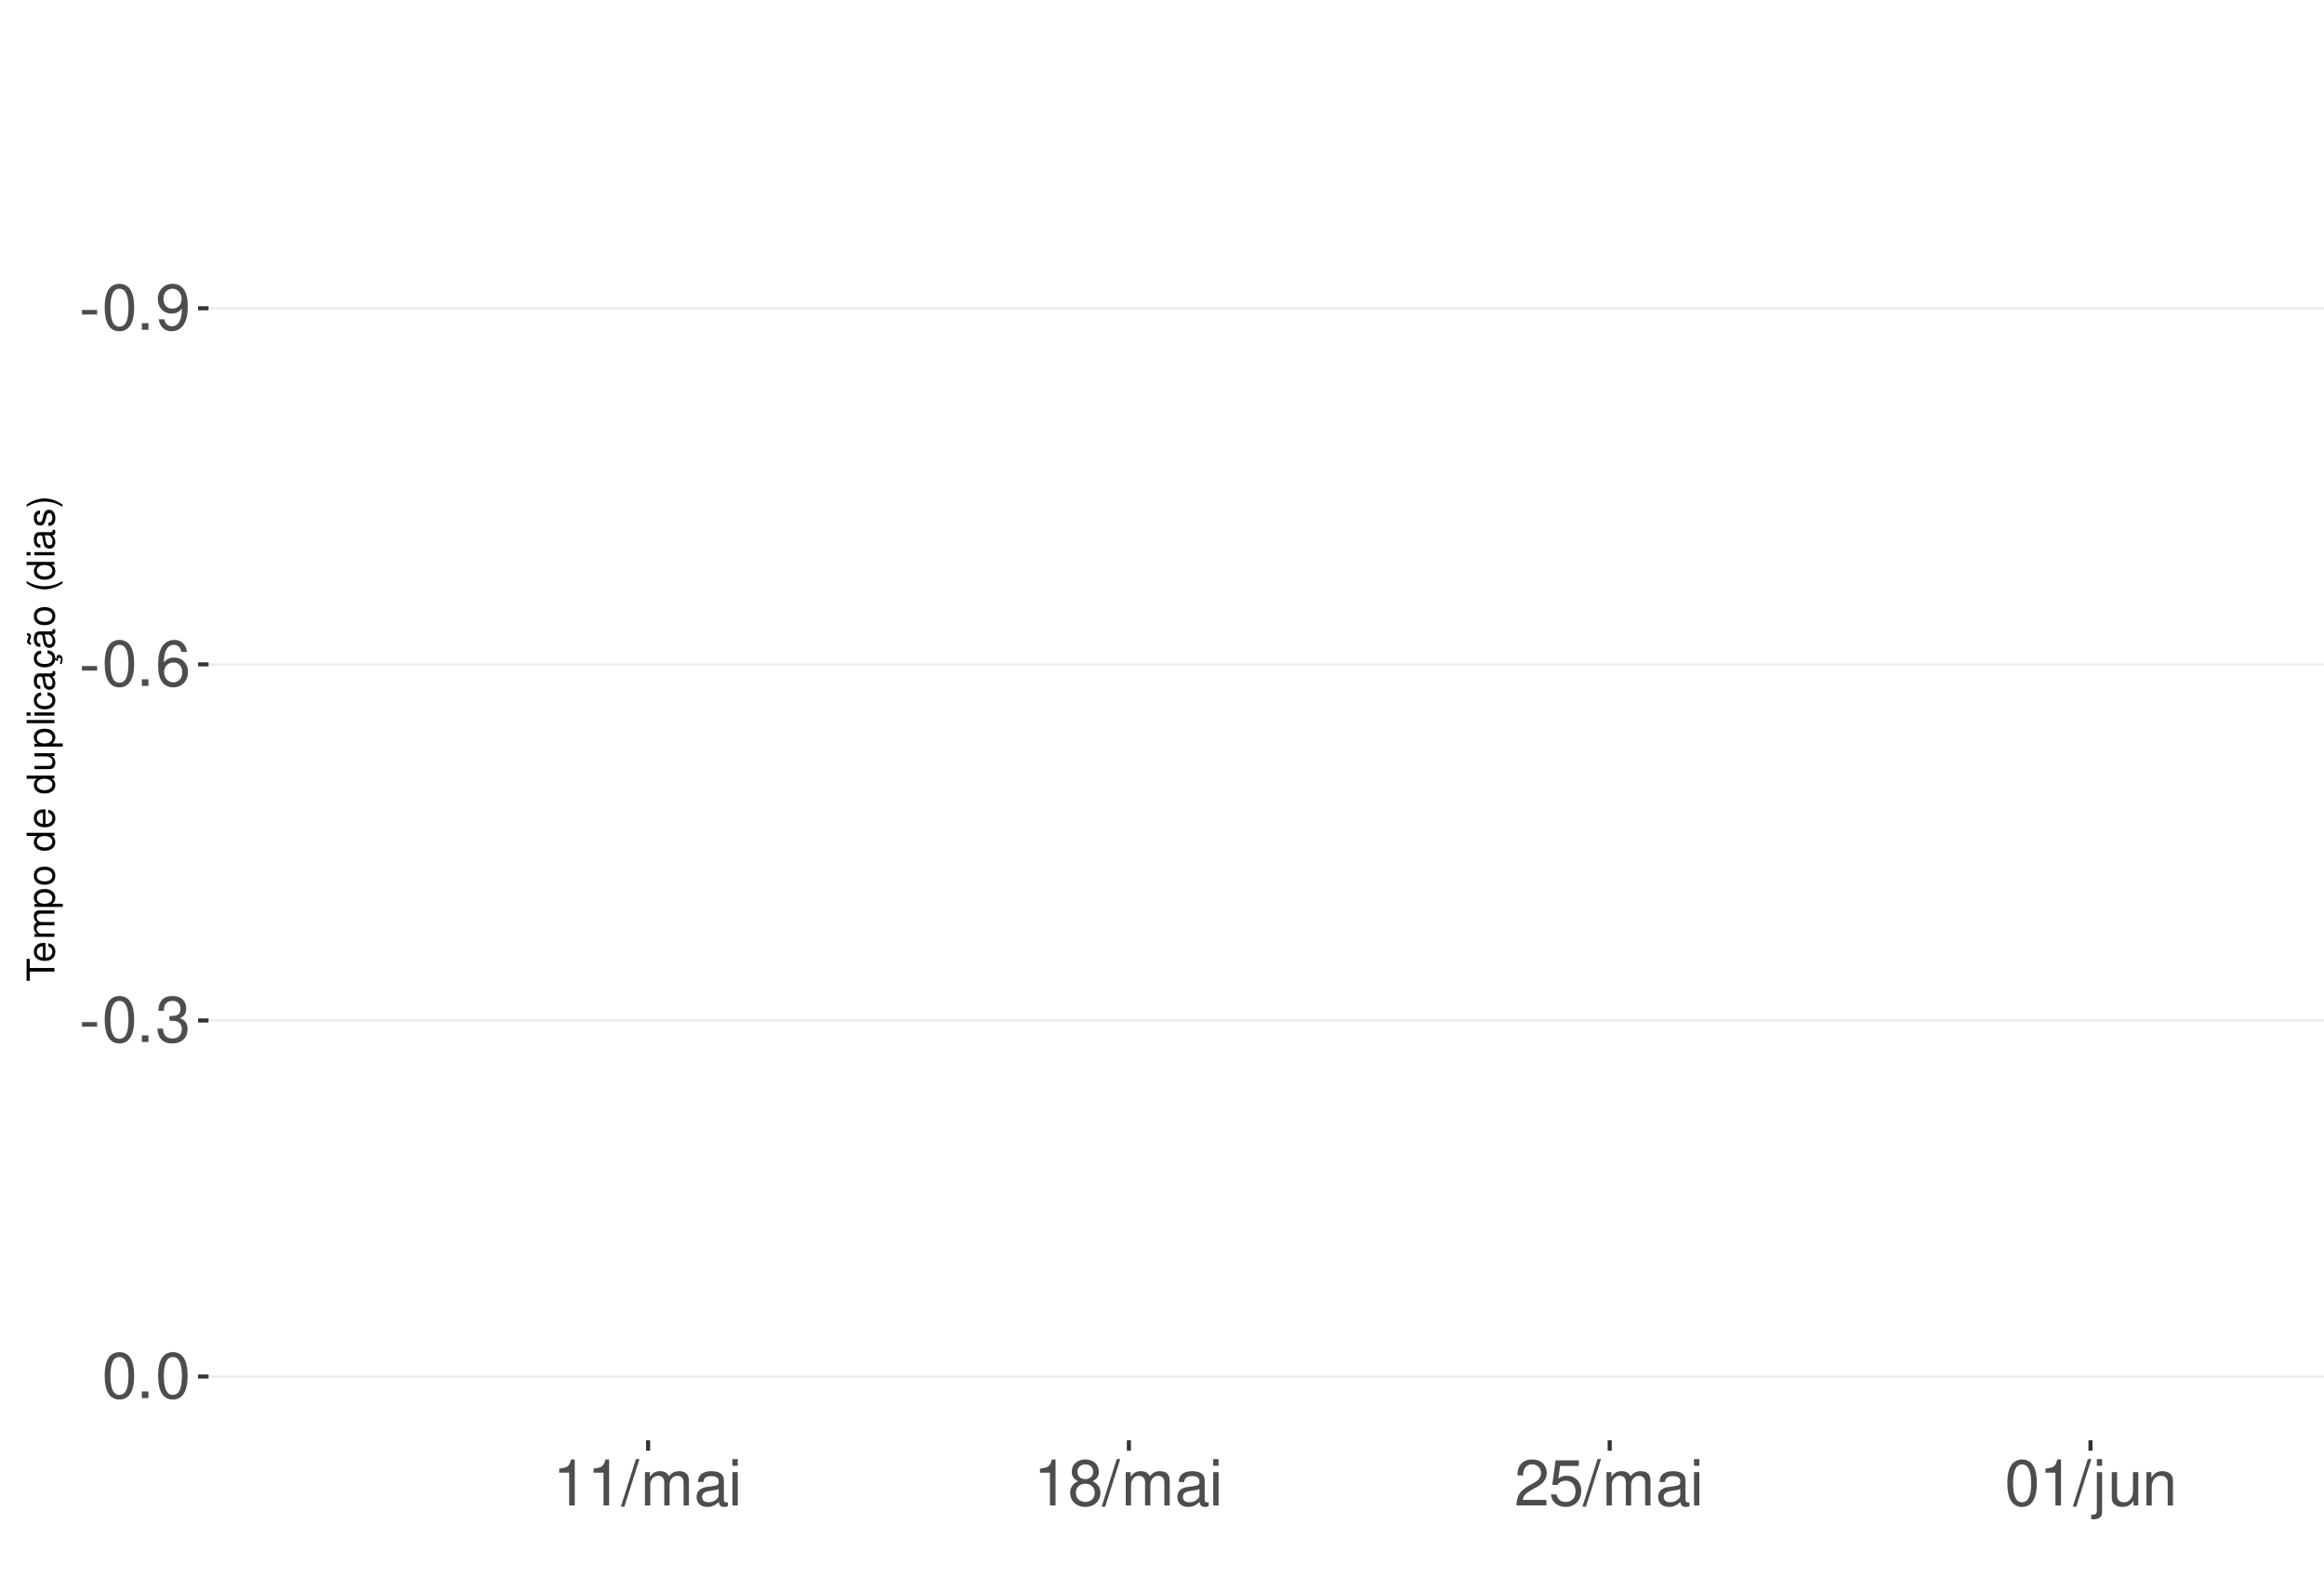
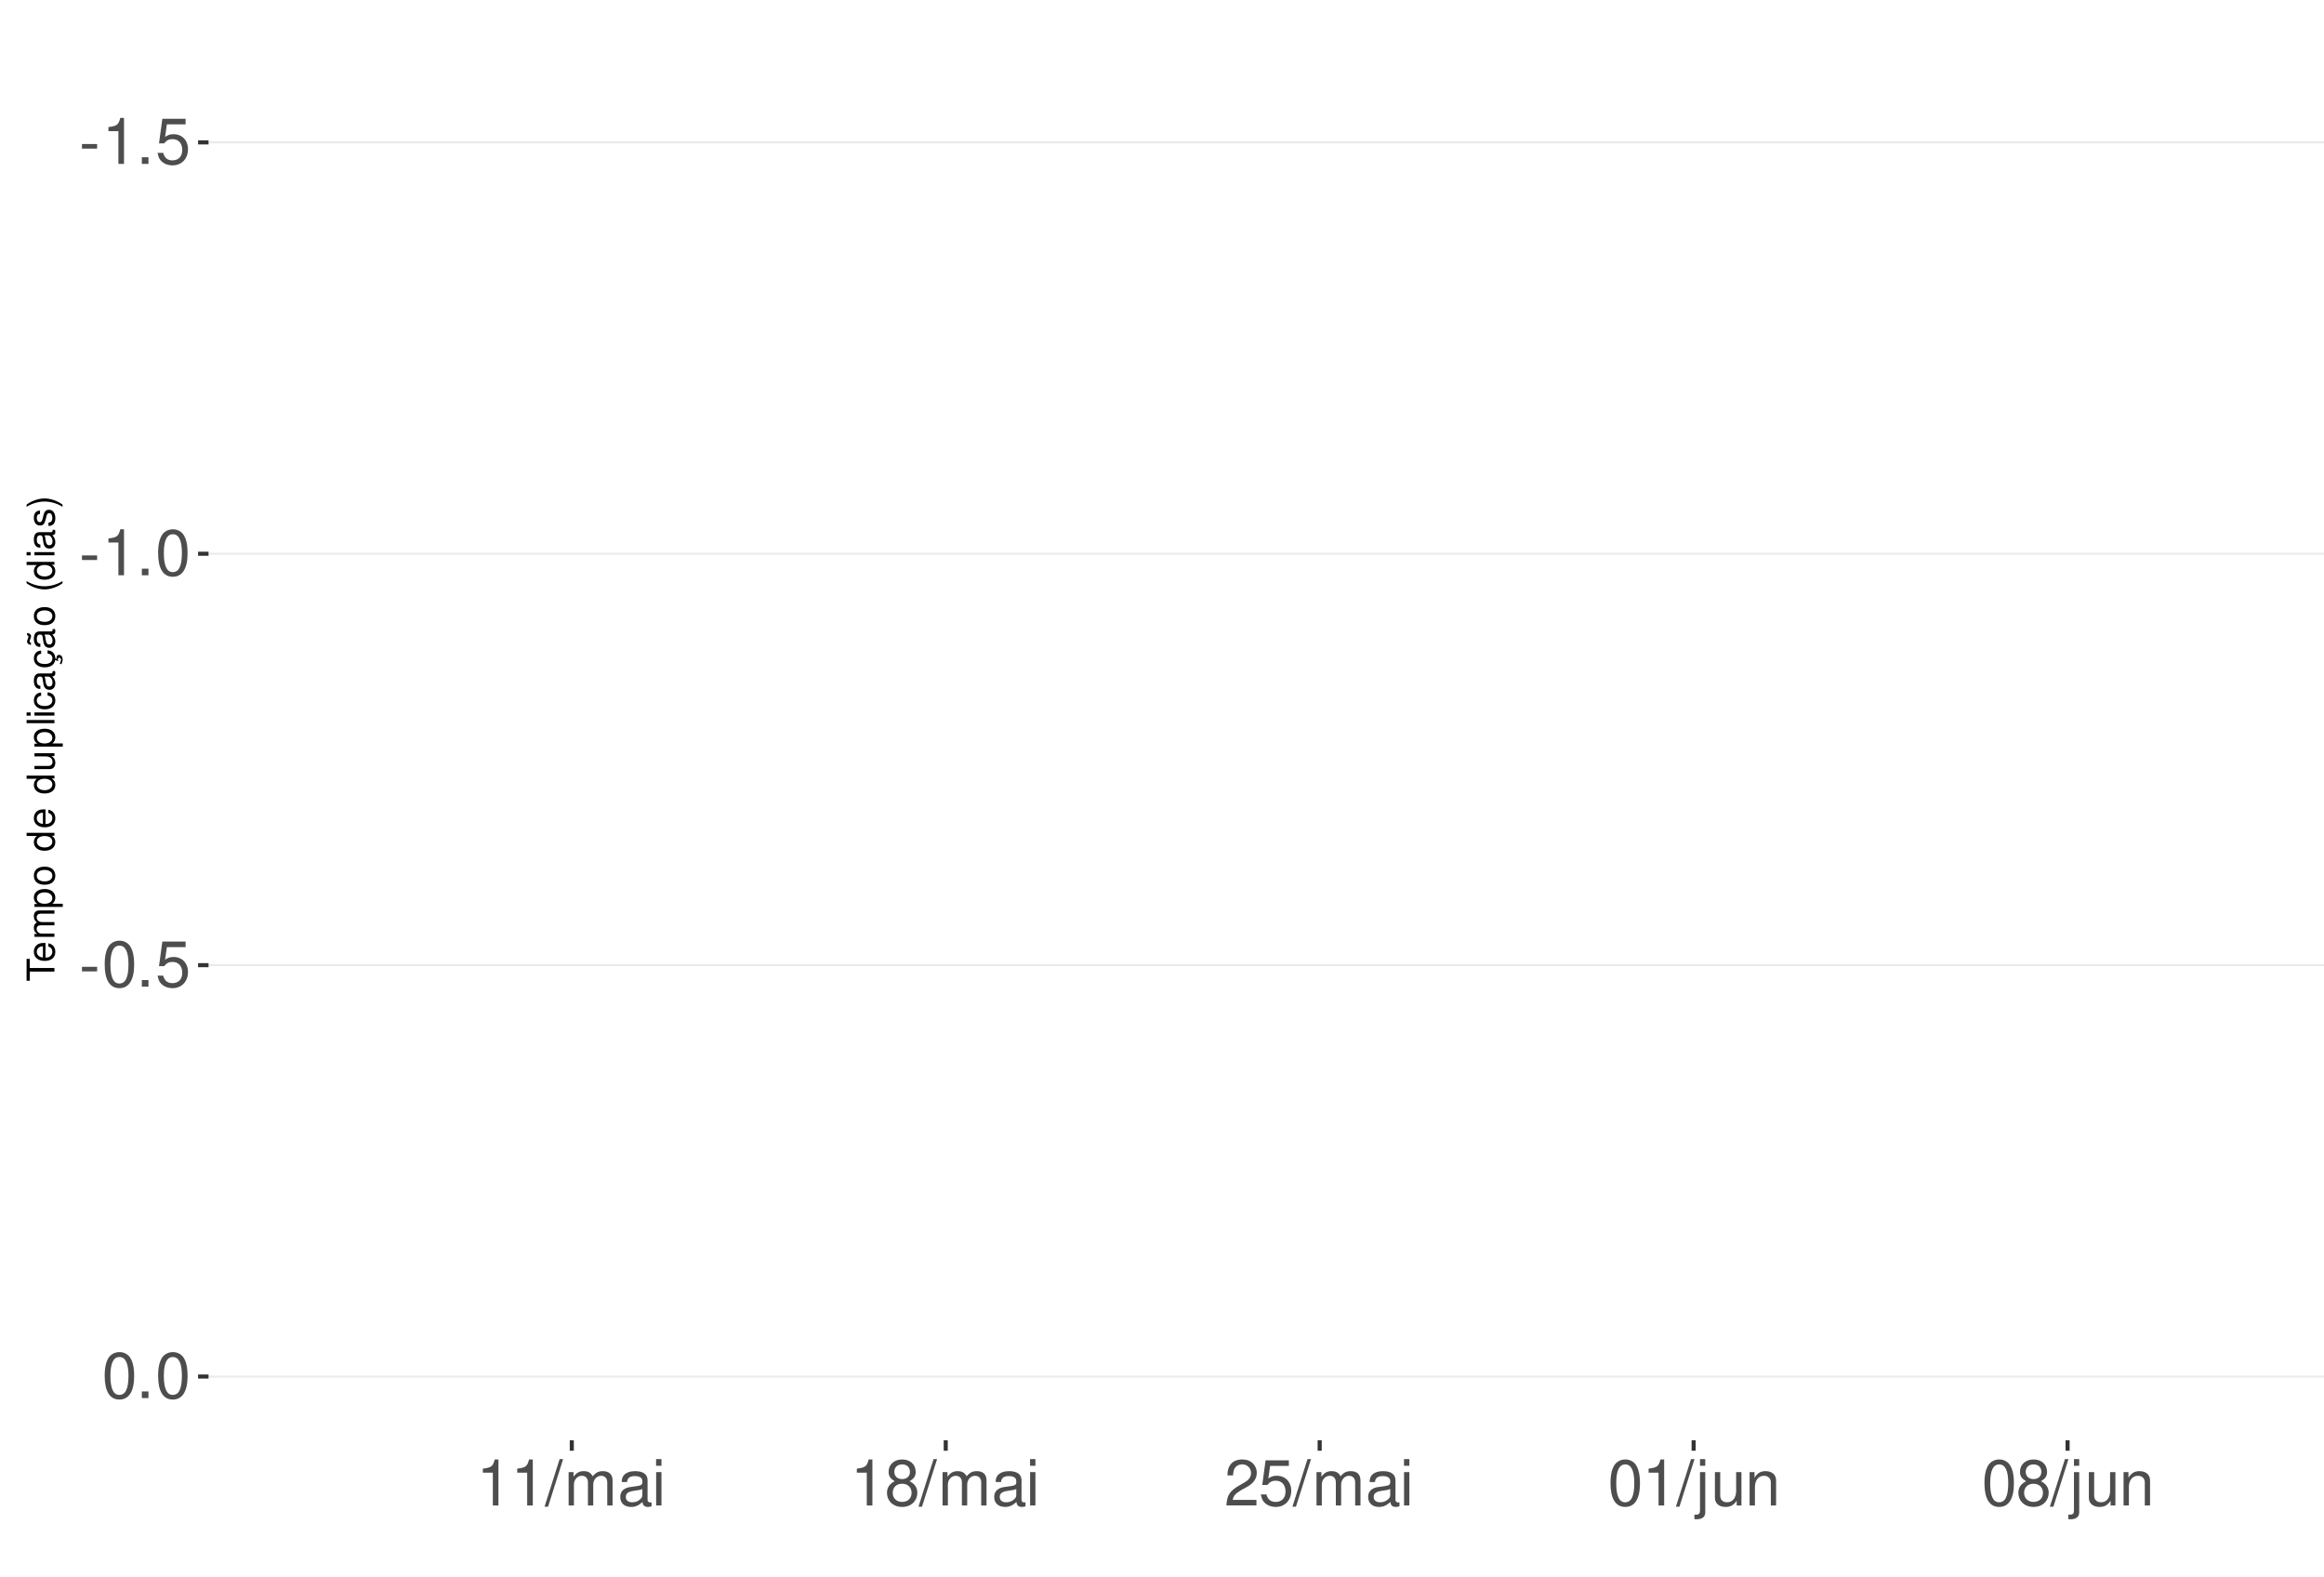
<svg xmlns="http://www.w3.org/2000/svg" xmlns:xlink="http://www.w3.org/1999/xlink" width="609pt" height="413pt" viewBox="0 0 609 413" version="1.1">
  <defs>
    <g>
      <symbol overflow="visible" id="glyph0-0">
        <path style="stroke:none;" d="" />
      </symbol>
      <symbol overflow="visible" id="glyph0-1">
        <path style="stroke:none;" d="M 4.734 -5.203 L 0.766 -5.203 L 0.766 -4 L 4.734 -4 Z M 4.734 -5.203 " />
      </symbol>
      <symbol overflow="visible" id="glyph0-2">
-         <path style="stroke:none;" d="M 4.578 -12.047 C 3.484 -12.047 2.484 -11.547 1.859 -10.734 C 1.094 -9.656 0.719 -8.062 0.719 -5.828 C 0.719 -1.766 2.047 0.391 4.578 0.391 C 7.078 0.391 8.438 -1.766 8.438 -5.734 C 8.438 -8.062 8.078 -9.625 7.297 -10.734 C 6.672 -11.562 5.703 -12.047 4.578 -12.047 Z M 4.578 -10.75 C 6.156 -10.75 6.953 -9.125 6.953 -5.859 C 6.953 -2.438 6.172 -0.828 4.547 -0.828 C 3 -0.828 2.219 -2.5 2.219 -5.812 C 2.219 -9.125 3 -10.75 4.578 -10.75 Z M 4.578 -10.75 " />
+         <path style="stroke:none;" d="M 4.312 -8.578 L 4.312 0 L 5.781 0 L 5.781 -12.047 L 4.812 -12.047 C 4.297 -10.188 3.969 -9.938 1.703 -9.641 L 1.703 -8.578 Z M 4.312 -8.578 " />
      </symbol>
      <symbol overflow="visible" id="glyph0-3">
        <path style="stroke:none;" d="M 3.188 -1.734 L 1.453 -1.734 L 1.453 0 L 3.188 0 Z M 3.188 -1.734 " />
      </symbol>
      <symbol overflow="visible" id="glyph0-4">
-         <path style="stroke:none;" d="M 0.875 -2.75 C 1.172 -0.781 2.438 0.391 4.234 0.391 C 5.547 0.391 6.719 -0.25 7.406 -1.328 C 8.141 -2.516 8.484 -3.984 8.484 -6.156 C 8.484 -8.188 8.172 -9.484 7.484 -10.547 C 6.828 -11.531 5.797 -12.047 4.5 -12.047 C 2.25 -12.047 0.641 -10.359 0.641 -8.031 C 0.641 -5.812 2.125 -4.25 4.266 -4.25 C 5.375 -4.25 6.219 -4.641 6.969 -5.562 C 6.953 -2.562 6.016 -0.922 4.328 -0.922 C 3.297 -0.922 2.578 -1.578 2.344 -2.75 Z M 4.484 -10.766 C 5.844 -10.766 6.875 -9.609 6.875 -8.062 C 6.875 -6.578 5.875 -5.547 4.438 -5.547 C 3.016 -5.547 2.125 -6.547 2.125 -8.141 C 2.125 -9.656 3.109 -10.766 4.484 -10.766 Z M 4.484 -10.766 " />
+         <path style="stroke:none;" d="M 7.922 -11.812 L 1.828 -11.812 L 0.953 -5.375 L 2.297 -5.375 C 2.984 -6.203 3.547 -6.484 4.484 -6.484 C 6.062 -6.484 7.047 -5.391 7.047 -3.641 C 7.047 -1.953 6.062 -0.922 4.469 -0.922 C 3.188 -0.922 2.406 -1.562 2.047 -2.891 L 0.578 -2.891 C 0.781 -1.938 0.953 -1.469 1.297 -1.031 C 1.969 -0.141 3.172 0.391 4.5 0.391 C 6.875 0.391 8.547 -1.344 8.547 -3.844 C 8.547 -6.172 7 -7.781 4.734 -7.781 C 3.891 -7.781 3.234 -7.562 2.547 -7.062 L 3.016 -10.359 L 7.922 -10.359 Z M 7.922 -11.812 " />
      </symbol>
      <symbol overflow="visible" id="glyph0-5">
-         <path style="stroke:none;" d="M 8.297 -8.906 C 8.016 -10.875 6.75 -12.047 4.953 -12.047 C 3.641 -12.047 2.484 -11.406 1.781 -10.328 C 1.031 -9.141 0.719 -7.672 0.719 -5.5 C 0.719 -3.469 1 -2.188 1.719 -1.109 C 2.344 -0.141 3.375 0.391 4.688 0.391 C 6.922 0.391 8.547 -1.297 8.547 -3.641 C 8.547 -5.859 7.047 -7.422 4.938 -7.422 C 3.766 -7.422 2.844 -7 2.219 -6.109 C 2.234 -9.094 3.172 -10.75 4.844 -10.75 C 5.875 -10.75 6.594 -10.078 6.828 -8.906 Z M 4.75 -6.125 C 6.156 -6.125 7.047 -5.125 7.047 -3.531 C 7.047 -2.016 6.047 -0.922 4.703 -0.922 C 3.328 -0.922 2.297 -2.062 2.297 -3.594 C 2.297 -5.094 3.297 -6.125 4.75 -6.125 Z M 4.75 -6.125 " />
+         <path style="stroke:none;" d="M 4.578 -12.047 C 3.484 -12.047 2.484 -11.547 1.859 -10.734 C 1.094 -9.656 0.719 -8.062 0.719 -5.828 C 0.719 -1.766 2.047 0.391 4.578 0.391 C 7.078 0.391 8.438 -1.766 8.438 -5.734 C 8.438 -8.062 8.078 -9.625 7.297 -10.734 C 6.672 -11.562 5.703 -12.047 4.578 -12.047 Z M 4.578 -10.75 C 6.156 -10.75 6.953 -9.125 6.953 -5.859 C 6.953 -2.438 6.172 -0.828 4.547 -0.828 C 3 -0.828 2.219 -2.5 2.219 -5.812 C 2.219 -9.125 3 -10.75 4.578 -10.75 Z M 4.578 -10.75 " />
      </symbol>
      <symbol overflow="visible" id="glyph0-6">
-         <path style="stroke:none;" d="M 3.688 -5.547 L 4.484 -5.547 C 6.078 -5.547 6.922 -4.797 6.922 -3.344 C 6.922 -1.828 6.016 -0.922 4.5 -0.922 C 2.875 -0.922 2.094 -1.734 2 -3.5 L 0.531 -3.5 C 0.594 -2.531 0.766 -1.906 1.047 -1.359 C 1.672 -0.203 2.812 0.391 4.438 0.391 C 6.859 0.391 8.422 -1.078 8.422 -3.359 C 8.422 -4.891 7.844 -5.734 6.422 -6.234 C 7.531 -6.672 8.078 -7.516 8.078 -8.734 C 8.078 -10.797 6.734 -12.047 4.484 -12.047 C 2.094 -12.047 0.828 -10.703 0.781 -8.156 L 2.25 -8.156 C 2.266 -8.891 2.328 -9.312 2.516 -9.672 C 2.844 -10.359 3.578 -10.766 4.5 -10.766 C 5.797 -10.766 6.578 -9.984 6.578 -8.672 C 6.578 -7.828 6.281 -7.312 5.625 -7.031 C 5.234 -6.859 4.703 -6.797 3.688 -6.781 Z M 3.688 -5.547 " />
+         <path style="stroke:none;" d="M 3.812 -12.141 L -0.141 0.328 L 0.781 0.328 L 4.734 -12.141 Z M 3.812 -12.141 " />
      </symbol>
      <symbol overflow="visible" id="glyph0-7">
-         <path style="stroke:none;" d="M 4.312 -8.578 L 4.312 0 L 5.781 0 L 5.781 -12.047 L 4.812 -12.047 C 4.297 -10.188 3.969 -9.938 1.703 -9.641 L 1.703 -8.578 Z M 4.312 -8.578 " />
+         <path style="stroke:none;" d="M 1.172 -8.734 L 1.172 0 L 2.562 0 L 2.562 -5.484 C 2.562 -6.75 3.484 -7.766 4.609 -7.766 C 5.641 -7.766 6.234 -7.125 6.234 -6.016 L 6.234 0 L 7.625 0 L 7.625 -5.484 C 7.625 -6.75 8.547 -7.766 9.672 -7.766 C 10.688 -7.766 11.297 -7.109 11.297 -6.016 L 11.297 0 L 12.688 0 L 12.688 -6.547 C 12.688 -8.109 11.797 -8.984 10.156 -8.984 C 9 -8.984 8.297 -8.625 7.484 -7.641 C 6.969 -8.578 6.266 -8.984 5.125 -8.984 C 3.969 -8.984 3.188 -8.547 2.453 -7.5 L 2.453 -8.734 Z M 1.172 -8.734 " />
      </symbol>
      <symbol overflow="visible" id="glyph0-8">
-         <path style="stroke:none;" d="M 3.812 -12.141 L -0.141 0.328 L 0.781 0.328 L 4.734 -12.141 Z M 3.812 -12.141 " />
+         <path style="stroke:none;" d="M 8.906 -0.812 C 8.766 -0.781 8.688 -0.781 8.609 -0.781 C 8.125 -0.781 7.859 -1.031 7.859 -1.469 L 7.859 -6.594 C 7.859 -8.141 6.734 -8.984 4.578 -8.984 C 3.297 -8.984 2.281 -8.609 1.688 -7.969 C 1.281 -7.516 1.109 -7.016 1.078 -6.141 L 2.484 -6.141 C 2.594 -7.219 3.234 -7.688 4.531 -7.688 C 5.797 -7.688 6.484 -7.234 6.484 -6.391 L 6.484 -6.031 C 6.469 -5.438 6.156 -5.219 5.031 -5.062 C 3.062 -4.812 2.766 -4.75 2.234 -4.531 C 1.219 -4.094 0.703 -3.328 0.703 -2.203 C 0.703 -0.609 1.797 0.391 3.562 0.391 C 4.656 0.391 5.547 0 6.531 -0.906 C 6.625 0 7.062 0.391 7.969 0.391 C 8.266 0.391 8.438 0.344 8.906 0.234 Z M 6.484 -2.75 C 6.484 -2.281 6.344 -2 5.922 -1.609 C 5.359 -1.094 4.688 -0.828 3.859 -0.828 C 2.781 -0.828 2.156 -1.344 2.156 -2.234 C 2.156 -3.141 2.75 -3.609 4.25 -3.828 C 5.734 -4.031 6.016 -4.094 6.484 -4.312 Z M 6.484 -2.75 " />
      </symbol>
      <symbol overflow="visible" id="glyph0-9">
-         <path style="stroke:none;" d="M 1.172 -8.734 L 1.172 0 L 2.562 0 L 2.562 -5.484 C 2.562 -6.75 3.484 -7.766 4.609 -7.766 C 5.641 -7.766 6.234 -7.125 6.234 -6.016 L 6.234 0 L 7.625 0 L 7.625 -5.484 C 7.625 -6.75 8.547 -7.766 9.672 -7.766 C 10.688 -7.766 11.297 -7.109 11.297 -6.016 L 11.297 0 L 12.688 0 L 12.688 -6.547 C 12.688 -8.109 11.797 -8.984 10.156 -8.984 C 9 -8.984 8.297 -8.625 7.484 -7.641 C 6.969 -8.578 6.266 -8.984 5.125 -8.984 C 3.969 -8.984 3.188 -8.547 2.453 -7.5 L 2.453 -8.734 Z M 1.172 -8.734 " />
+         <path style="stroke:none;" d="M 2.5 -8.734 L 1.109 -8.734 L 1.109 0 L 2.5 0 Z M 2.5 -12.141 L 1.094 -12.141 L 1.094 -10.391 L 2.5 -10.391 Z M 2.5 -12.141 " />
      </symbol>
      <symbol overflow="visible" id="glyph0-10">
-         <path style="stroke:none;" d="M 8.906 -0.812 C 8.766 -0.781 8.688 -0.781 8.609 -0.781 C 8.125 -0.781 7.859 -1.031 7.859 -1.469 L 7.859 -6.594 C 7.859 -8.141 6.734 -8.984 4.578 -8.984 C 3.297 -8.984 2.281 -8.609 1.688 -7.969 C 1.281 -7.516 1.109 -7.016 1.078 -6.141 L 2.484 -6.141 C 2.594 -7.219 3.234 -7.688 4.531 -7.688 C 5.797 -7.688 6.484 -7.234 6.484 -6.391 L 6.484 -6.031 C 6.469 -5.438 6.156 -5.219 5.031 -5.062 C 3.062 -4.812 2.766 -4.75 2.234 -4.531 C 1.219 -4.094 0.703 -3.328 0.703 -2.203 C 0.703 -0.609 1.797 0.391 3.562 0.391 C 4.656 0.391 5.547 0 6.531 -0.906 C 6.625 0 7.062 0.391 7.969 0.391 C 8.266 0.391 8.438 0.344 8.906 0.234 Z M 6.484 -2.75 C 6.484 -2.281 6.344 -2 5.922 -1.609 C 5.359 -1.094 4.688 -0.828 3.859 -0.828 C 2.781 -0.828 2.156 -1.344 2.156 -2.234 C 2.156 -3.141 2.75 -3.609 4.25 -3.828 C 5.734 -4.031 6.016 -4.094 6.484 -4.312 Z M 6.484 -2.75 " />
+         <path style="stroke:none;" d="M 6.516 -6.344 C 7.75 -7.094 8.125 -7.688 8.125 -8.828 C 8.125 -10.734 6.672 -12.047 4.578 -12.047 C 2.5 -12.047 1.031 -10.734 1.031 -8.844 C 1.031 -7.688 1.422 -7.109 2.625 -6.344 C 1.281 -5.656 0.609 -4.688 0.609 -3.344 C 0.609 -1.156 2.234 0.391 4.578 0.391 C 6.906 0.391 8.547 -1.156 8.547 -3.344 C 8.547 -4.688 7.875 -5.656 6.516 -6.344 Z M 4.578 -10.75 C 5.828 -10.75 6.625 -10 6.625 -8.797 C 6.625 -7.656 5.812 -6.906 4.578 -6.906 C 3.328 -6.906 2.531 -7.656 2.531 -8.828 C 2.531 -10 3.328 -10.75 4.578 -10.75 Z M 4.578 -5.688 C 6.047 -5.688 7.047 -4.719 7.047 -3.312 C 7.047 -1.859 6.062 -0.922 4.547 -0.922 C 3.109 -0.922 2.109 -1.906 2.109 -3.297 C 2.109 -4.734 3.094 -5.688 4.578 -5.688 Z M 4.578 -5.688 " />
      </symbol>
      <symbol overflow="visible" id="glyph0-11">
-         <path style="stroke:none;" d="M 2.5 -8.734 L 1.109 -8.734 L 1.109 0 L 2.5 0 Z M 2.5 -12.141 L 1.094 -12.141 L 1.094 -10.391 L 2.5 -10.391 Z M 2.5 -12.141 " />
+         <path style="stroke:none;" d="M 8.422 -1.453 L 2.219 -1.453 C 2.359 -2.453 2.891 -3.078 4.344 -3.969 L 6.016 -4.891 C 7.656 -5.812 8.516 -7.047 8.516 -8.531 C 8.516 -9.531 8.109 -10.453 7.406 -11.109 C 6.719 -11.75 5.844 -12.047 4.734 -12.047 C 3.234 -12.047 2.109 -11.516 1.469 -10.484 C 1.047 -9.844 0.859 -9.094 0.828 -7.875 L 2.297 -7.875 C 2.344 -8.688 2.453 -9.172 2.641 -9.578 C 3.031 -10.312 3.797 -10.766 4.688 -10.766 C 6.016 -10.766 7.016 -9.797 7.016 -8.5 C 7.016 -7.531 6.469 -6.703 5.406 -6.094 L 3.875 -5.203 C 1.422 -3.781 0.703 -2.641 0.562 -0.016 L 8.422 -0.016 Z M 8.422 -1.453 " />
      </symbol>
      <symbol overflow="visible" id="glyph0-12">
-         <path style="stroke:none;" d="M 6.516 -6.344 C 7.75 -7.094 8.125 -7.688 8.125 -8.828 C 8.125 -10.734 6.672 -12.047 4.578 -12.047 C 2.5 -12.047 1.031 -10.734 1.031 -8.844 C 1.031 -7.688 1.422 -7.109 2.625 -6.344 C 1.281 -5.656 0.609 -4.688 0.609 -3.344 C 0.609 -1.156 2.234 0.391 4.578 0.391 C 6.906 0.391 8.547 -1.156 8.547 -3.344 C 8.547 -4.688 7.875 -5.656 6.516 -6.344 Z M 4.578 -10.75 C 5.828 -10.75 6.625 -10 6.625 -8.797 C 6.625 -7.656 5.812 -6.906 4.578 -6.906 C 3.328 -6.906 2.531 -7.656 2.531 -8.828 C 2.531 -10 3.328 -10.75 4.578 -10.75 Z M 4.578 -5.688 C 6.047 -5.688 7.047 -4.719 7.047 -3.312 C 7.047 -1.859 6.062 -0.922 4.547 -0.922 C 3.109 -0.922 2.109 -1.906 2.109 -3.297 C 2.109 -4.734 3.094 -5.688 4.578 -5.688 Z M 4.578 -5.688 " />
+         <path style="stroke:none;" d="M 1.172 -8.734 L 1.172 1.266 C 1.172 2.125 0.906 2.422 0.031 2.422 C -0.062 2.422 -0.109 2.422 -0.297 2.406 L -0.297 3.578 C -0.141 3.609 -0.047 3.625 0.172 3.625 C 1.734 3.625 2.547 3.016 2.547 1.812 L 2.547 -8.734 Z M 2.547 -12.141 L 1.172 -12.141 L 1.172 -10.391 L 2.547 -10.391 Z M 2.547 -12.141 " />
      </symbol>
      <symbol overflow="visible" id="glyph0-13">
-         <path style="stroke:none;" d="M 8.422 -1.453 L 2.219 -1.453 C 2.359 -2.453 2.891 -3.078 4.344 -3.969 L 6.016 -4.891 C 7.656 -5.812 8.516 -7.047 8.516 -8.531 C 8.516 -9.531 8.109 -10.453 7.406 -11.109 C 6.719 -11.75 5.844 -12.047 4.734 -12.047 C 3.234 -12.047 2.109 -11.516 1.469 -10.484 C 1.047 -9.844 0.859 -9.094 0.828 -7.875 L 2.297 -7.875 C 2.344 -8.688 2.453 -9.172 2.641 -9.578 C 3.031 -10.312 3.797 -10.766 4.688 -10.766 C 6.016 -10.766 7.016 -9.797 7.016 -8.5 C 7.016 -7.531 6.469 -6.703 5.406 -6.094 L 3.875 -5.203 C 1.422 -3.781 0.703 -2.641 0.562 -0.016 L 8.422 -0.016 Z M 8.422 -1.453 " />
+         <path style="stroke:none;" d="M 8.031 0 L 8.031 -8.734 L 6.641 -8.734 L 6.641 -3.781 C 6.641 -2 5.719 -0.828 4.266 -0.828 C 3.172 -0.828 2.469 -1.5 2.469 -2.547 L 2.469 -8.734 L 1.078 -8.734 L 1.078 -2 C 1.078 -0.547 2.172 0.391 3.859 0.391 C 5.141 0.391 5.969 -0.062 6.781 -1.219 L 6.781 0 Z M 8.031 0 " />
      </symbol>
      <symbol overflow="visible" id="glyph0-14">
-         <path style="stroke:none;" d="M 7.922 -11.812 L 1.828 -11.812 L 0.953 -5.375 L 2.297 -5.375 C 2.984 -6.203 3.547 -6.484 4.484 -6.484 C 6.062 -6.484 7.047 -5.391 7.047 -3.641 C 7.047 -1.953 6.062 -0.922 4.469 -0.922 C 3.188 -0.922 2.406 -1.562 2.047 -2.891 L 0.578 -2.891 C 0.781 -1.938 0.953 -1.469 1.297 -1.031 C 1.969 -0.141 3.172 0.391 4.5 0.391 C 6.875 0.391 8.547 -1.344 8.547 -3.844 C 8.547 -6.172 7 -7.781 4.734 -7.781 C 3.891 -7.781 3.234 -7.562 2.547 -7.062 L 3.016 -10.359 L 7.922 -10.359 Z M 7.922 -11.812 " />
-       </symbol>
-       <symbol overflow="visible" id="glyph0-15">
-         <path style="stroke:none;" d="M 1.172 -8.734 L 1.172 1.266 C 1.172 2.125 0.906 2.422 0.031 2.422 C -0.062 2.422 -0.109 2.422 -0.297 2.406 L -0.297 3.578 C -0.141 3.609 -0.047 3.625 0.172 3.625 C 1.734 3.625 2.547 3.016 2.547 1.812 L 2.547 -8.734 Z M 2.547 -12.141 L 1.172 -12.141 L 1.172 -10.391 L 2.547 -10.391 Z M 2.547 -12.141 " />
-       </symbol>
-       <symbol overflow="visible" id="glyph0-16">
-         <path style="stroke:none;" d="M 8.031 0 L 8.031 -8.734 L 6.641 -8.734 L 6.641 -3.781 C 6.641 -2 5.719 -0.828 4.266 -0.828 C 3.172 -0.828 2.469 -1.5 2.469 -2.547 L 2.469 -8.734 L 1.078 -8.734 L 1.078 -2 C 1.078 -0.547 2.172 0.391 3.859 0.391 C 5.141 0.391 5.969 -0.062 6.781 -1.219 L 6.781 0 Z M 8.031 0 " />
-       </symbol>
-       <symbol overflow="visible" id="glyph0-17">
        <path style="stroke:none;" d="M 1.172 -8.734 L 1.172 0 L 2.562 0 L 2.562 -4.812 C 2.562 -6.594 3.5 -7.766 4.938 -7.766 C 6.031 -7.766 6.734 -7.094 6.734 -6.047 L 6.734 0 L 8.109 0 L 8.109 -6.594 C 8.109 -8.047 7.031 -8.984 5.344 -8.984 C 4.047 -8.984 3.219 -8.484 2.453 -7.266 L 2.453 -8.734 Z M 1.172 -8.734 " />
      </symbol>
      <symbol overflow="visible" id="glyph1-0">
        <path style="stroke:none;" d="" />
      </symbol>
      <symbol overflow="visible" id="glyph1-1">
        <path style="stroke:none;" d="M -6.469 -3.547 L -6.469 -5.938 L -7.297 -5.938 L -7.297 -0.203 L -6.469 -0.203 L -6.469 -2.609 L 0 -2.609 L 0 -3.547 Z M -6.469 -3.547 " />
      </symbol>
      <symbol overflow="visible" id="glyph1-2">
        <path style="stroke:none;" d="M -2.344 -5.125 C -3.141 -5.125 -3.625 -5.062 -4.016 -4.922 C -4.875 -4.578 -5.391 -3.781 -5.391 -2.797 C -5.391 -1.344 -4.281 -0.406 -2.547 -0.406 C -0.812 -0.406 0.234 -1.297 0.234 -2.781 C 0.234 -3.984 -0.453 -4.812 -1.594 -5.016 L -1.594 -4.188 C -0.906 -3.953 -0.547 -3.484 -0.547 -2.812 C -0.547 -2.281 -0.781 -1.828 -1.219 -1.547 C -1.516 -1.344 -1.812 -1.281 -2.344 -1.266 Z M -3.016 -1.297 C -3.984 -1.359 -4.625 -1.953 -4.625 -2.797 C -4.625 -3.641 -3.953 -4.234 -3.016 -4.234 Z M -3.016 -1.297 " />
      </symbol>
      <symbol overflow="visible" id="glyph1-3">
        <path style="stroke:none;" d="M -5.234 -0.703 L 0 -0.703 L 0 -1.547 L -3.297 -1.547 C -4.047 -1.547 -4.656 -2.094 -4.656 -2.766 C -4.656 -3.391 -4.281 -3.734 -3.609 -3.734 L 0 -3.734 L 0 -4.578 L -3.297 -4.578 C -4.047 -4.578 -4.656 -5.125 -4.656 -5.812 C -4.656 -6.422 -4.266 -6.781 -3.609 -6.781 L 0 -6.781 L 0 -7.625 L -3.938 -7.625 C -4.875 -7.625 -5.391 -7.078 -5.391 -6.094 C -5.391 -5.406 -5.188 -4.984 -4.594 -4.484 C -5.156 -4.188 -5.391 -3.766 -5.391 -3.078 C -5.391 -2.375 -5.125 -1.906 -4.5 -1.469 L -5.234 -1.469 Z M -5.234 -0.703 " />
      </symbol>
      <symbol overflow="visible" id="glyph1-4">
        <path style="stroke:none;" d="M 2.188 -0.547 L 2.188 -1.375 L -0.547 -1.375 C -0.016 -1.812 0.234 -2.312 0.234 -2.984 C 0.234 -4.344 -0.859 -5.234 -2.531 -5.234 C -4.297 -5.234 -5.391 -4.375 -5.391 -2.984 C -5.391 -2.266 -5.062 -1.703 -4.453 -1.312 L -5.234 -1.312 L -5.234 -0.547 Z M -4.609 -2.844 C -4.609 -3.766 -3.797 -4.359 -2.547 -4.359 C -1.359 -4.359 -0.547 -3.75 -0.547 -2.844 C -0.547 -1.953 -1.344 -1.375 -2.578 -1.375 C -3.812 -1.375 -4.609 -1.953 -4.609 -2.844 Z M -4.609 -2.844 " />
      </symbol>
      <symbol overflow="visible" id="glyph1-5">
        <path style="stroke:none;" d="M -5.391 -2.719 C -5.391 -1.234 -4.344 -0.359 -2.578 -0.359 C -0.812 -0.359 0.234 -1.234 0.234 -2.734 C 0.234 -4.203 -0.812 -5.094 -2.547 -5.094 C -4.359 -5.094 -5.391 -4.234 -5.391 -2.719 Z M -4.625 -2.734 C -4.625 -3.672 -3.844 -4.234 -2.547 -4.234 C -1.312 -4.234 -0.547 -3.656 -0.547 -2.734 C -0.547 -1.797 -1.312 -1.234 -2.578 -1.234 C -3.844 -1.234 -4.625 -1.797 -4.625 -2.734 Z M -4.625 -2.734 " />
      </symbol>
      <symbol overflow="visible" id="glyph1-6">
        <path style="stroke:none;" d="" />
      </symbol>
      <symbol overflow="visible" id="glyph1-7">
        <path style="stroke:none;" d="M -7.297 -4.953 L -7.297 -4.125 L -4.578 -4.125 C -5.109 -3.766 -5.391 -3.203 -5.391 -2.516 C -5.391 -1.156 -4.297 -0.266 -2.625 -0.266 C -0.859 -0.266 0.234 -1.125 0.234 -2.547 C 0.234 -3.266 -0.047 -3.766 -0.688 -4.203 L 0 -4.203 L 0 -4.953 Z M -4.609 -2.656 C -4.609 -3.547 -3.812 -4.125 -2.562 -4.125 C -1.344 -4.125 -0.547 -3.547 -0.547 -2.656 C -0.547 -1.734 -1.359 -1.125 -2.578 -1.125 C -3.797 -1.125 -4.609 -1.734 -4.609 -2.656 Z M -4.609 -2.656 " />
      </symbol>
      <symbol overflow="visible" id="glyph1-8">
        <path style="stroke:none;" d="M 0 -4.812 L -5.234 -4.812 L -5.234 -3.984 L -2.266 -3.984 C -1.203 -3.984 -0.5 -3.438 -0.5 -2.562 C -0.5 -1.906 -0.906 -1.484 -1.531 -1.484 L -5.234 -1.484 L -5.234 -0.656 L -1.203 -0.656 C -0.328 -0.656 0.234 -1.297 0.234 -2.312 C 0.234 -3.094 -0.047 -3.578 -0.734 -4.062 L 0 -4.062 Z M 0 -4.812 " />
      </symbol>
      <symbol overflow="visible" id="glyph1-9">
        <path style="stroke:none;" d="M -7.297 -1.516 L -7.297 -0.688 L 0 -0.688 L 0 -1.516 Z M -7.297 -1.516 " />
      </symbol>
      <symbol overflow="visible" id="glyph1-10">
        <path style="stroke:none;" d="M -5.234 -1.5 L -5.234 -0.672 L 0 -0.672 L 0 -1.5 Z M -7.297 -1.5 L -7.297 -0.656 L -6.234 -0.656 L -6.234 -1.5 Z M -7.297 -1.5 " />
      </symbol>
      <symbol overflow="visible" id="glyph1-11">
        <path style="stroke:none;" d="M -3.484 -4.703 C -3.984 -4.672 -4.312 -4.562 -4.609 -4.359 C -5.094 -4 -5.391 -3.375 -5.391 -2.641 C -5.391 -1.219 -4.266 -0.312 -2.531 -0.312 C -0.844 -0.312 0.234 -1.203 0.234 -2.625 C 0.234 -3.875 -0.516 -4.672 -1.797 -4.766 L -1.797 -3.938 C -0.953 -3.797 -0.547 -3.359 -0.547 -2.656 C -0.547 -1.734 -1.297 -1.188 -2.531 -1.188 C -3.844 -1.188 -4.625 -1.719 -4.625 -2.625 C -4.625 -3.328 -4.203 -3.766 -3.484 -3.875 Z M -3.484 -4.703 " />
      </symbol>
      <symbol overflow="visible" id="glyph1-12">
        <path style="stroke:none;" d="M -0.484 -5.344 C -0.469 -5.266 -0.469 -5.219 -0.469 -5.172 C -0.469 -4.875 -0.625 -4.719 -0.875 -4.719 L -3.953 -4.719 C -4.891 -4.719 -5.391 -4.047 -5.391 -2.75 C -5.391 -1.984 -5.172 -1.375 -4.781 -1.016 C -4.516 -0.766 -4.203 -0.672 -3.688 -0.656 L -3.688 -1.484 C -4.328 -1.562 -4.625 -1.938 -4.625 -2.719 C -4.625 -3.484 -4.344 -3.891 -3.844 -3.891 L -3.625 -3.891 C -3.266 -3.875 -3.125 -3.703 -3.047 -3.016 C -2.891 -1.844 -2.844 -1.656 -2.719 -1.344 C -2.453 -0.734 -2 -0.422 -1.312 -0.422 C -0.375 -0.422 0.234 -1.078 0.234 -2.141 C 0.234 -2.797 0 -3.328 -0.547 -3.922 C 0 -3.984 0.234 -4.234 0.234 -4.781 C 0.234 -4.953 0.203 -5.062 0.141 -5.344 Z M -1.656 -3.891 C -1.375 -3.891 -1.203 -3.812 -0.969 -3.562 C -0.656 -3.219 -0.5 -2.812 -0.5 -2.312 C -0.5 -1.672 -0.812 -1.297 -1.344 -1.297 C -1.891 -1.297 -2.172 -1.656 -2.297 -2.547 C -2.422 -3.438 -2.453 -3.609 -2.594 -3.891 Z M -1.656 -3.891 " />
      </symbol>
      <symbol overflow="visible" id="glyph1-13">
        <path style="stroke:none;" d="M 0.234 -2.641 C 0.234 -3.875 -0.547 -4.703 -1.797 -4.766 L -1.797 -3.938 C -0.953 -3.797 -0.531 -3.359 -0.531 -2.656 C -0.531 -1.734 -1.281 -1.188 -2.516 -1.188 C -3.844 -1.188 -4.625 -1.719 -4.625 -2.625 C -4.625 -3.328 -4.203 -3.766 -3.484 -3.875 L -3.484 -4.703 C -3.984 -4.672 -4.312 -4.562 -4.609 -4.359 C -5.094 -4 -5.391 -3.375 -5.391 -2.641 C -5.391 -1.219 -4.266 -0.312 -2.531 -0.312 C -1.469 -0.312 -0.625 -0.672 -0.156 -1.312 C 0.047 -1.594 0.125 -1.812 0.203 -2.25 L 0.922 -1.938 L 0.984 -2.062 C 0.938 -2.188 0.906 -2.25 0.906 -2.375 C 0.906 -2.656 1.047 -2.828 1.281 -2.828 C 1.547 -2.828 1.734 -2.594 1.734 -2.297 C 1.734 -2.031 1.672 -1.844 1.438 -1.406 L 1.406 -1.312 L 1.812 -1.094 C 2.078 -1.75 2.141 -1.953 2.141 -2.344 C 2.141 -3.109 1.781 -3.578 1.203 -3.578 C 0.781 -3.578 0.547 -3.297 0.547 -2.797 C 0.547 -2.703 0.547 -2.641 0.562 -2.516 Z M 0.234 -2.641 " />
      </symbol>
      <symbol overflow="visible" id="glyph1-14">
        <path style="stroke:none;" d="M -0.484 -5.344 C -0.469 -5.266 -0.469 -5.219 -0.469 -5.172 C -0.469 -4.875 -0.625 -4.719 -0.875 -4.719 L -3.953 -4.719 C -4.891 -4.719 -5.391 -4.047 -5.391 -2.75 C -5.391 -1.984 -5.172 -1.375 -4.781 -1.016 C -4.516 -0.766 -4.203 -0.672 -3.688 -0.656 L -3.688 -1.484 C -4.328 -1.562 -4.625 -1.938 -4.625 -2.719 C -4.625 -3.484 -4.344 -3.891 -3.844 -3.891 L -3.625 -3.891 C -3.266 -3.875 -3.125 -3.703 -3.047 -3.016 C -2.891 -1.844 -2.844 -1.656 -2.719 -1.344 C -2.453 -0.734 -2 -0.422 -1.312 -0.422 C -0.375 -0.422 0.234 -1.078 0.234 -2.141 C 0.234 -2.797 0 -3.328 -0.547 -3.922 C 0 -3.984 0.234 -4.234 0.234 -4.781 C 0.234 -4.953 0.203 -5.062 0.141 -5.344 Z M -1.656 -3.891 C -1.375 -3.891 -1.203 -3.812 -0.969 -3.562 C -0.656 -3.219 -0.5 -2.812 -0.5 -2.312 C -0.5 -1.672 -0.812 -1.297 -1.344 -1.297 C -1.891 -1.297 -2.172 -1.656 -2.297 -2.547 C -2.422 -3.438 -2.453 -3.609 -2.594 -3.891 Z M -7.172 -3.75 C -6.922 -3.672 -6.812 -3.547 -6.812 -3.375 C -6.812 -3.25 -6.875 -2.984 -6.984 -2.734 C -7.156 -2.312 -7.172 -2.25 -7.172 -2.047 C -7.172 -1.594 -6.797 -1.297 -6.141 -1.188 L -6.141 -1.766 C -6.375 -1.812 -6.5 -1.938 -6.5 -2.094 C -6.5 -2.203 -6.469 -2.344 -6.375 -2.578 C -6.156 -3.156 -6.125 -3.234 -6.125 -3.438 C -6.125 -3.922 -6.484 -4.219 -7.172 -4.312 Z M -7.172 -3.75 " />
      </symbol>
      <symbol overflow="visible" id="glyph1-15">
        <path style="stroke:none;" d="M -7.297 -2.359 C -5.984 -1.359 -4.156 -0.734 -2.594 -0.734 C -1.016 -0.734 0.812 -1.359 2.125 -2.359 L 2.125 -2.906 C 0.688 -2.031 -0.984 -1.547 -2.594 -1.547 C -4.188 -1.547 -5.875 -2.031 -7.297 -2.906 Z M -7.297 -2.359 " />
      </symbol>
      <symbol overflow="visible" id="glyph1-16">
        <path style="stroke:none;" d="M -3.781 -4.375 C -4.812 -4.375 -5.391 -3.688 -5.391 -2.484 C -5.391 -1.266 -4.766 -0.469 -3.797 -0.469 C -2.969 -0.469 -2.578 -0.891 -2.281 -2.125 L -2.094 -2.906 C -1.953 -3.484 -1.734 -3.719 -1.375 -3.719 C -0.875 -3.719 -0.547 -3.234 -0.547 -2.5 C -0.547 -2.047 -0.672 -1.672 -0.891 -1.453 C -1.047 -1.328 -1.188 -1.266 -1.562 -1.219 L -1.562 -0.344 C -0.344 -0.375 0.234 -1.062 0.234 -2.438 C 0.234 -3.75 -0.422 -4.594 -1.438 -4.594 C -2.203 -4.594 -2.641 -4.156 -2.891 -3.109 L -3.078 -2.312 C -3.234 -1.625 -3.453 -1.344 -3.828 -1.344 C -4.312 -1.344 -4.625 -1.766 -4.625 -2.453 C -4.625 -3.125 -4.328 -3.484 -3.781 -3.5 Z M -3.781 -4.375 " />
      </symbol>
      <symbol overflow="visible" id="glyph1-17">
        <path style="stroke:none;" d="M 2.125 -0.938 C 0.812 -1.938 -1.016 -2.562 -2.578 -2.562 C -4.156 -2.562 -5.984 -1.938 -7.297 -0.938 L -7.297 -0.375 C -5.859 -1.266 -4.188 -1.75 -2.578 -1.75 C -0.984 -1.75 0.703 -1.266 2.125 -0.375 Z M 2.125 -0.938 " />
      </symbol>
    </g>
    <clipPath id="clip1">
      <path d="M 54.645 9.961 L 609 9.961 L 609 377.328 L 54.645 377.328 Z M 54.645 9.961 " />
    </clipPath>
    <clipPath id="clip2">
-       <path d="M 54.645 80 L 609 80 L 609 82 L 54.645 82 Z M 54.645 80 " />
+       <path d="M 54.645 37 L 609 37 L 609 38 L 54.645 38 Z M 54.645 37 " />
    </clipPath>
    <clipPath id="clip3">
-       <path d="M 54.645 173 L 609 173 L 609 175 L 54.645 175 Z M 54.645 173 " />
+       <path d="M 54.645 144 L 609 144 L 609 146 L 54.645 146 Z M 54.645 144 " />
    </clipPath>
    <clipPath id="clip4">
-       <path d="M 54.645 267 L 609 267 L 609 268 L 54.645 268 Z M 54.645 267 " />
+       <path d="M 54.645 252 L 609 252 L 609 254 L 54.645 254 Z M 54.645 252 " />
    </clipPath>
    <clipPath id="clip5">
      <path d="M 54.645 360 L 609 360 L 609 361 L 54.645 361 Z M 54.645 360 " />
    </clipPath>
  </defs>
  <g id="surface276">
    <rect x="0" y="0" width="609" height="413" style="fill:rgb(100%,100%,100%);fill-opacity:1;stroke:none;" />
    <rect x="0" y="0" width="609" height="413" style="fill:rgb(100%,100%,100%);fill-opacity:1;stroke:none;" />
    <path style="fill:none;stroke-width:1.067;stroke-linecap:round;stroke-linejoin:round;stroke:rgb(100%,100%,100%);stroke-opacity:1;stroke-miterlimit:10;" d="M 0 413 L 609 413 L 609 0 L 0 0 Z M 0 413 " />
    <g clip-path="url(#clip1)" clip-rule="nonzero">
      <path style=" stroke:none;fill-rule:nonzero;fill:rgb(100%,100%,100%);fill-opacity:1;" d="M 54.645 377.328 L 609 377.328 L 609 9.961 L 54.645 9.961 Z M 54.645 377.328 " />
    </g>
    <g clip-path="url(#clip2)" clip-rule="nonzero">
-       <path style="fill:none;stroke-width:0.533;stroke-linecap:butt;stroke-linejoin:round;stroke:rgb(92.157%,92.157%,92.157%);stroke-opacity:1;stroke-miterlimit:10;" d="M 54.645 80.762 L 609 80.762 " />
+       <path style="fill:none;stroke-width:0.533;stroke-linecap:butt;stroke-linejoin:round;stroke:rgb(92.157%,92.157%,92.157%);stroke-opacity:1;stroke-miterlimit:10;" d="M 54.645 37.297 L 609 37.297 " />
    </g>
    <g clip-path="url(#clip3)" clip-rule="nonzero">
-       <path style="fill:none;stroke-width:0.533;stroke-linecap:butt;stroke-linejoin:round;stroke:rgb(92.157%,92.157%,92.157%);stroke-opacity:1;stroke-miterlimit:10;" d="M 54.645 174.051 L 609 174.051 " />
+       <path style="fill:none;stroke-width:0.533;stroke-linecap:butt;stroke-linejoin:round;stroke:rgb(92.157%,92.157%,92.157%);stroke-opacity:1;stroke-miterlimit:10;" d="M 54.645 145.074 L 609 145.074 " />
    </g>
    <g clip-path="url(#clip4)" clip-rule="nonzero">
-       <path style="fill:none;stroke-width:0.533;stroke-linecap:butt;stroke-linejoin:round;stroke:rgb(92.157%,92.157%,92.157%);stroke-opacity:1;stroke-miterlimit:10;" d="M 54.645 267.34 L 609 267.34 " />
+       <path style="fill:none;stroke-width:0.533;stroke-linecap:butt;stroke-linejoin:round;stroke:rgb(92.157%,92.157%,92.157%);stroke-opacity:1;stroke-miterlimit:10;" d="M 54.645 252.852 L 609 252.852 " />
    </g>
    <g clip-path="url(#clip5)" clip-rule="nonzero">
      <path style="fill:none;stroke-width:0.533;stroke-linecap:butt;stroke-linejoin:round;stroke:rgb(92.157%,92.157%,92.157%);stroke-opacity:1;stroke-miterlimit:10;" d="M 54.645 360.629 L 609 360.629 " />
    </g>
    <g style="fill:rgb(30.196%,30.196%,30.196%);fill-opacity:1;">
-       <use xlink:href="#glyph0-1" x="20.715" y="86.399" />
-       <use xlink:href="#glyph0-2" x="26.715" y="86.399" />
-       <use xlink:href="#glyph0-3" x="35.715" y="86.399" />
-       <use xlink:href="#glyph0-4" x="40.715" y="86.399" />
-     </g>
-     <g style="fill:rgb(30.196%,30.196%,30.196%);fill-opacity:1;">
-       <use xlink:href="#glyph0-1" x="20.715" y="179.688" />
-       <use xlink:href="#glyph0-2" x="26.715" y="179.688" />
-       <use xlink:href="#glyph0-3" x="35.715" y="179.688" />
-       <use xlink:href="#glyph0-5" x="40.715" y="179.688" />
-     </g>
-     <g style="fill:rgb(30.196%,30.196%,30.196%);fill-opacity:1;">
-       <use xlink:href="#glyph0-1" x="20.715" y="272.978" />
-       <use xlink:href="#glyph0-2" x="26.715" y="272.978" />
-       <use xlink:href="#glyph0-3" x="35.715" y="272.978" />
-       <use xlink:href="#glyph0-6" x="40.715" y="272.978" />
-     </g>
-     <g style="fill:rgb(30.196%,30.196%,30.196%);fill-opacity:1;">
-       <use xlink:href="#glyph0-2" x="26.715" y="366.267" />
+       <use xlink:href="#glyph0-1" x="20.715" y="42.935" />
+       <use xlink:href="#glyph0-2" x="26.715" y="42.935" />
+       <use xlink:href="#glyph0-3" x="35.715" y="42.935" />
+       <use xlink:href="#glyph0-4" x="40.715" y="42.935" />
+     </g>
+     <g style="fill:rgb(30.196%,30.196%,30.196%);fill-opacity:1;">
+       <use xlink:href="#glyph0-1" x="20.715" y="150.712" />
+       <use xlink:href="#glyph0-2" x="26.715" y="150.712" />
+       <use xlink:href="#glyph0-3" x="35.715" y="150.712" />
+       <use xlink:href="#glyph0-5" x="40.715" y="150.712" />
+     </g>
+     <g style="fill:rgb(30.196%,30.196%,30.196%);fill-opacity:1;">
+       <use xlink:href="#glyph0-1" x="20.715" y="258.489" />
+       <use xlink:href="#glyph0-5" x="26.715" y="258.489" />
+       <use xlink:href="#glyph0-3" x="35.715" y="258.489" />
+       <use xlink:href="#glyph0-4" x="40.715" y="258.489" />
+     </g>
+     <g style="fill:rgb(30.196%,30.196%,30.196%);fill-opacity:1;">
+       <use xlink:href="#glyph0-5" x="26.715" y="366.267" />
      <use xlink:href="#glyph0-3" x="35.715" y="366.267" />
-       <use xlink:href="#glyph0-2" x="40.715" y="366.267" />
-     </g>
-     <path style="fill:none;stroke-width:1.067;stroke-linecap:butt;stroke-linejoin:round;stroke:rgb(20%,20%,20%);stroke-opacity:1;stroke-miterlimit:10;" d="M 51.906 80.762 L 54.645 80.762 " />
-     <path style="fill:none;stroke-width:1.067;stroke-linecap:butt;stroke-linejoin:round;stroke:rgb(20%,20%,20%);stroke-opacity:1;stroke-miterlimit:10;" d="M 51.906 174.051 L 54.645 174.051 " />
-     <path style="fill:none;stroke-width:1.067;stroke-linecap:butt;stroke-linejoin:round;stroke:rgb(20%,20%,20%);stroke-opacity:1;stroke-miterlimit:10;" d="M 51.906 267.34 L 54.645 267.34 " />
+       <use xlink:href="#glyph0-5" x="40.715" y="366.267" />
+     </g>
+     <path style="fill:none;stroke-width:1.067;stroke-linecap:butt;stroke-linejoin:round;stroke:rgb(20%,20%,20%);stroke-opacity:1;stroke-miterlimit:10;" d="M 51.906 37.297 L 54.645 37.297 " />
+     <path style="fill:none;stroke-width:1.067;stroke-linecap:butt;stroke-linejoin:round;stroke:rgb(20%,20%,20%);stroke-opacity:1;stroke-miterlimit:10;" d="M 51.906 145.074 L 54.645 145.074 " />
+     <path style="fill:none;stroke-width:1.067;stroke-linecap:butt;stroke-linejoin:round;stroke:rgb(20%,20%,20%);stroke-opacity:1;stroke-miterlimit:10;" d="M 51.906 252.852 L 54.645 252.852 " />
    <path style="fill:none;stroke-width:1.067;stroke-linecap:butt;stroke-linejoin:round;stroke:rgb(20%,20%,20%);stroke-opacity:1;stroke-miterlimit:10;" d="M 51.906 360.629 L 54.645 360.629 " />
-     <path style="fill:none;stroke-width:1.067;stroke-linecap:butt;stroke-linejoin:round;stroke:rgb(20%,20%,20%);stroke-opacity:1;stroke-miterlimit:10;" d="M 169.836 380.07 L 169.836 377.328 " />
-     <path style="fill:none;stroke-width:1.067;stroke-linecap:butt;stroke-linejoin:round;stroke:rgb(20%,20%,20%);stroke-opacity:1;stroke-miterlimit:10;" d="M 295.824 380.07 L 295.824 377.328 " />
-     <path style="fill:none;stroke-width:1.067;stroke-linecap:butt;stroke-linejoin:round;stroke:rgb(20%,20%,20%);stroke-opacity:1;stroke-miterlimit:10;" d="M 421.816 380.07 L 421.816 377.328 " />
-     <path style="fill:none;stroke-width:1.067;stroke-linecap:butt;stroke-linejoin:round;stroke:rgb(20%,20%,20%);stroke-opacity:1;stroke-miterlimit:10;" d="M 547.805 380.07 L 547.805 377.328 " />
-     <g style="fill:rgb(30.196%,30.196%,30.196%);fill-opacity:1;">
-       <use xlink:href="#glyph0-7" x="144.836" y="394.399" />
-       <use xlink:href="#glyph0-7" x="153.836" y="394.399" />
-       <use xlink:href="#glyph0-8" x="162.836" y="394.399" />
-       <use xlink:href="#glyph0-9" x="167.836" y="394.399" />
-       <use xlink:href="#glyph0-10" x="181.836" y="394.399" />
-       <use xlink:href="#glyph0-11" x="190.836" y="394.399" />
-     </g>
-     <g style="fill:rgb(30.196%,30.196%,30.196%);fill-opacity:1;">
-       <use xlink:href="#glyph0-7" x="270.824" y="394.399" />
-       <use xlink:href="#glyph0-12" x="279.824" y="394.399" />
-       <use xlink:href="#glyph0-8" x="288.824" y="394.399" />
-       <use xlink:href="#glyph0-9" x="293.824" y="394.399" />
-       <use xlink:href="#glyph0-10" x="307.824" y="394.399" />
-       <use xlink:href="#glyph0-11" x="316.824" y="394.399" />
-     </g>
-     <g style="fill:rgb(30.196%,30.196%,30.196%);fill-opacity:1;">
-       <use xlink:href="#glyph0-13" x="396.816" y="394.399" />
-       <use xlink:href="#glyph0-14" x="405.816" y="394.399" />
-       <use xlink:href="#glyph0-8" x="414.816" y="394.399" />
-       <use xlink:href="#glyph0-9" x="419.816" y="394.399" />
-       <use xlink:href="#glyph0-10" x="433.816" y="394.399" />
-       <use xlink:href="#glyph0-11" x="442.816" y="394.399" />
-     </g>
-     <g style="fill:rgb(30.196%,30.196%,30.196%);fill-opacity:1;">
-       <use xlink:href="#glyph0-2" x="525.305" y="394.399" />
-       <use xlink:href="#glyph0-7" x="534.305" y="394.399" />
-       <use xlink:href="#glyph0-8" x="543.305" y="394.399" />
-       <use xlink:href="#glyph0-15" x="548.305" y="394.399" />
-       <use xlink:href="#glyph0-16" x="552.305" y="394.399" />
-       <use xlink:href="#glyph0-17" x="561.305" y="394.399" />
+     <path style="fill:none;stroke-width:1.067;stroke-linecap:butt;stroke-linejoin:round;stroke:rgb(20%,20%,20%);stroke-opacity:1;stroke-miterlimit:10;" d="M 149.836 380.07 L 149.836 377.328 " />
+     <path style="fill:none;stroke-width:1.067;stroke-linecap:butt;stroke-linejoin:round;stroke:rgb(20%,20%,20%);stroke-opacity:1;stroke-miterlimit:10;" d="M 247.828 380.07 L 247.828 377.328 " />
+     <path style="fill:none;stroke-width:1.067;stroke-linecap:butt;stroke-linejoin:round;stroke:rgb(20%,20%,20%);stroke-opacity:1;stroke-miterlimit:10;" d="M 345.82 380.07 L 345.82 377.328 " />
+     <path style="fill:none;stroke-width:1.067;stroke-linecap:butt;stroke-linejoin:round;stroke:rgb(20%,20%,20%);stroke-opacity:1;stroke-miterlimit:10;" d="M 443.812 380.07 L 443.812 377.328 " />
+     <path style="fill:none;stroke-width:1.067;stroke-linecap:butt;stroke-linejoin:round;stroke:rgb(20%,20%,20%);stroke-opacity:1;stroke-miterlimit:10;" d="M 541.805 380.07 L 541.805 377.328 " />
+     <g style="fill:rgb(30.196%,30.196%,30.196%);fill-opacity:1;">
+       <use xlink:href="#glyph0-2" x="124.836" y="394.399" />
+       <use xlink:href="#glyph0-2" x="133.836" y="394.399" />
+       <use xlink:href="#glyph0-6" x="142.836" y="394.399" />
+       <use xlink:href="#glyph0-7" x="147.836" y="394.399" />
+       <use xlink:href="#glyph0-8" x="161.836" y="394.399" />
+       <use xlink:href="#glyph0-9" x="170.836" y="394.399" />
+     </g>
+     <g style="fill:rgb(30.196%,30.196%,30.196%);fill-opacity:1;">
+       <use xlink:href="#glyph0-2" x="222.828" y="394.399" />
+       <use xlink:href="#glyph0-10" x="231.828" y="394.399" />
+       <use xlink:href="#glyph0-6" x="240.828" y="394.399" />
+       <use xlink:href="#glyph0-7" x="245.828" y="394.399" />
+       <use xlink:href="#glyph0-8" x="259.828" y="394.399" />
+       <use xlink:href="#glyph0-9" x="268.828" y="394.399" />
+     </g>
+     <g style="fill:rgb(30.196%,30.196%,30.196%);fill-opacity:1;">
+       <use xlink:href="#glyph0-11" x="320.82" y="394.399" />
+       <use xlink:href="#glyph0-4" x="329.82" y="394.399" />
+       <use xlink:href="#glyph0-6" x="338.82" y="394.399" />
+       <use xlink:href="#glyph0-7" x="343.82" y="394.399" />
+       <use xlink:href="#glyph0-8" x="357.82" y="394.399" />
+       <use xlink:href="#glyph0-9" x="366.82" y="394.399" />
+     </g>
+     <g style="fill:rgb(30.196%,30.196%,30.196%);fill-opacity:1;">
+       <use xlink:href="#glyph0-5" x="421.312" y="394.399" />
+       <use xlink:href="#glyph0-2" x="430.312" y="394.399" />
+       <use xlink:href="#glyph0-6" x="439.312" y="394.399" />
+       <use xlink:href="#glyph0-12" x="444.312" y="394.399" />
+       <use xlink:href="#glyph0-13" x="448.312" y="394.399" />
+       <use xlink:href="#glyph0-14" x="457.312" y="394.399" />
+     </g>
+     <g style="fill:rgb(30.196%,30.196%,30.196%);fill-opacity:1;">
+       <use xlink:href="#glyph0-5" x="519.305" y="394.399" />
+       <use xlink:href="#glyph0-10" x="528.305" y="394.399" />
+       <use xlink:href="#glyph0-6" x="537.305" y="394.399" />
+       <use xlink:href="#glyph0-12" x="542.305" y="394.399" />
+       <use xlink:href="#glyph0-13" x="546.305" y="394.399" />
+       <use xlink:href="#glyph0-14" x="555.305" y="394.399" />
    </g>
    <g style="fill:rgb(0%,0%,0%);fill-opacity:1;">
      <use xlink:href="#glyph1-1" x="14.263" y="257.145" />
      <use xlink:href="#glyph1-2" x="14.263" y="252.145" />
      <use xlink:href="#glyph1-3" x="14.263" y="246.145" />
      <use xlink:href="#glyph1-4" x="14.263" y="238.145" />
      <use xlink:href="#glyph1-5" x="14.263" y="232.145" />
      <use xlink:href="#glyph1-6" x="14.263" y="226.145" />
      <use xlink:href="#glyph1-7" x="14.263" y="223.145" />
      <use xlink:href="#glyph1-2" x="14.263" y="217.145" />
      <use xlink:href="#glyph1-6" x="14.263" y="211.145" />
      <use xlink:href="#glyph1-7" x="14.263" y="208.145" />
      <use xlink:href="#glyph1-8" x="14.263" y="202.145" />
      <use xlink:href="#glyph1-4" x="14.263" y="196.145" />
      <use xlink:href="#glyph1-9" x="14.263" y="190.145" />
      <use xlink:href="#glyph1-10" x="14.263" y="188.145" />
      <use xlink:href="#glyph1-11" x="14.263" y="186.145" />
      <use xlink:href="#glyph1-12" x="14.263" y="181.145" />
      <use xlink:href="#glyph1-13" x="14.263" y="175.145" />
      <use xlink:href="#glyph1-14" x="14.263" y="170.145" />
      <use xlink:href="#glyph1-5" x="14.263" y="164.145" />
      <use xlink:href="#glyph1-6" x="14.263" y="158.145" />
      <use xlink:href="#glyph1-15" x="14.263" y="155.145" />
      <use xlink:href="#glyph1-7" x="14.263" y="152.145" />
      <use xlink:href="#glyph1-10" x="14.263" y="146.145" />
      <use xlink:href="#glyph1-12" x="14.263" y="144.145" />
      <use xlink:href="#glyph1-16" x="14.263" y="138.145" />
      <use xlink:href="#glyph1-17" x="14.263" y="133.145" />
    </g>
  </g>
</svg>
